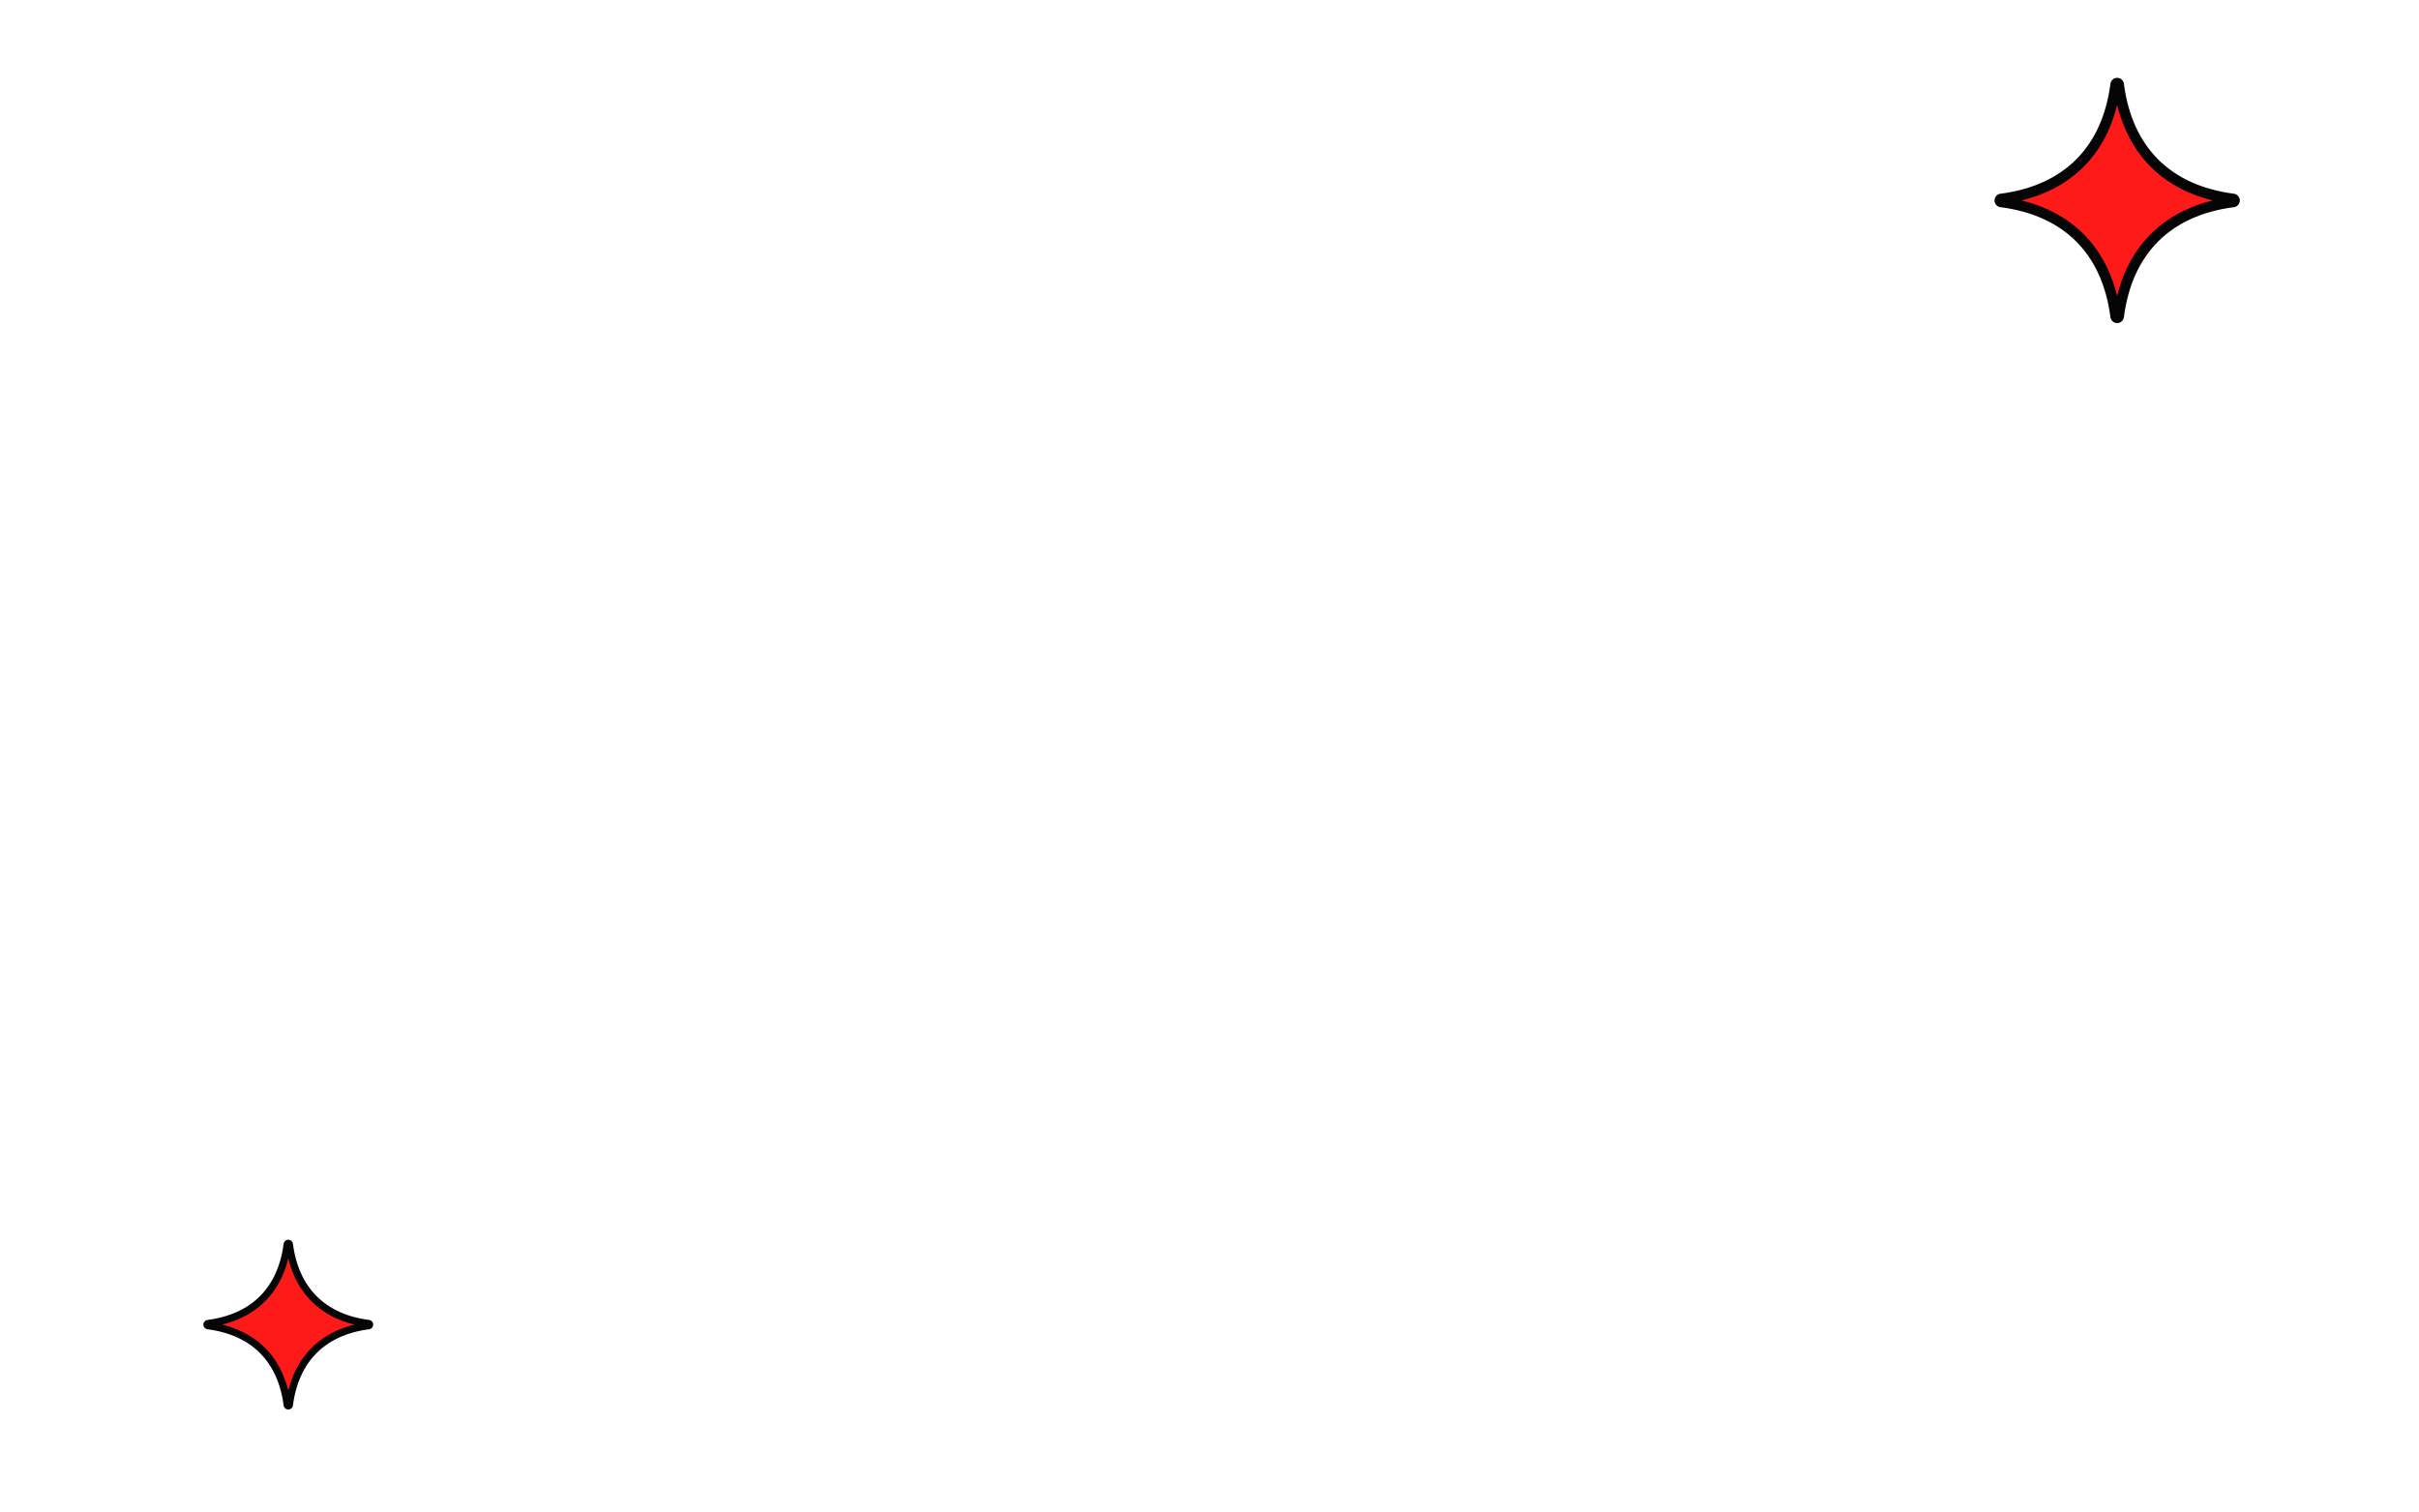
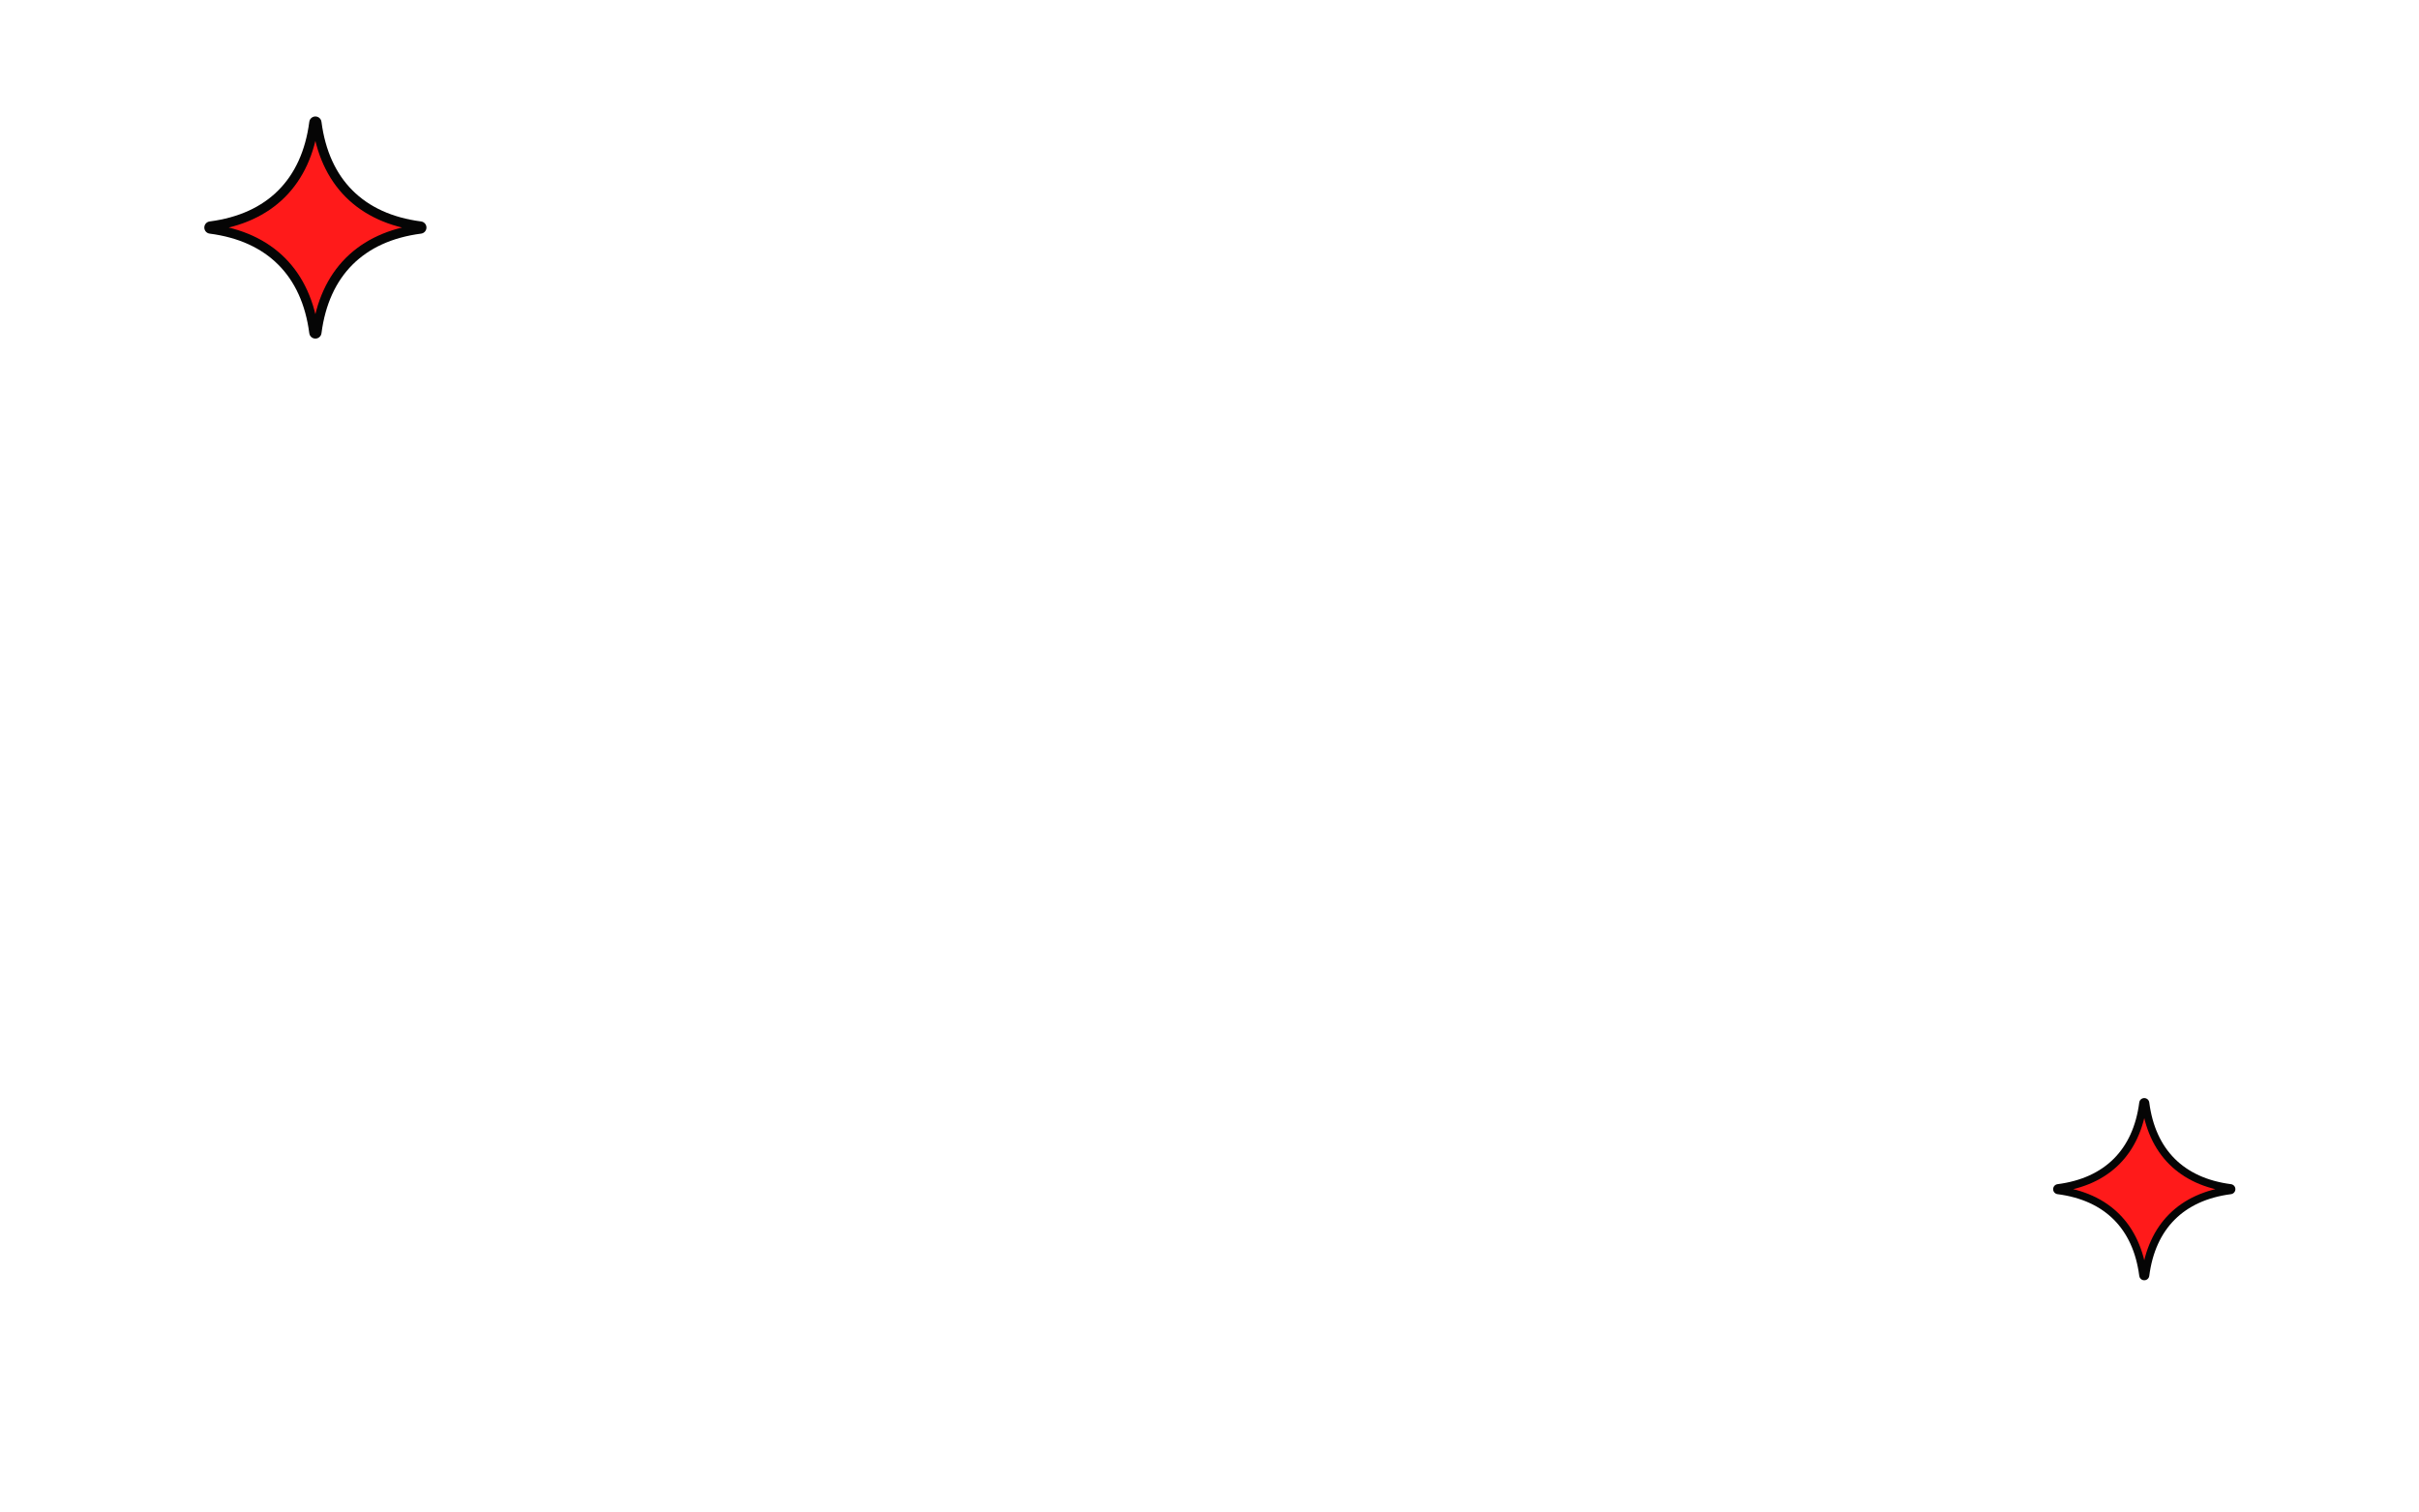
<svg xmlns="http://www.w3.org/2000/svg" viewBox="-172.8 -108.0 1785.6 1116.0" preserveAspectRatio="xMidYMid slice">
-   <g transform="translate(1390.0 40.0) rotate(0) scale(0.455) translate(-200 -200)">
+   <g transform="translate(60.0 60.0) rotate(0) scale(0.412) translate(-200 -200)">
    <g>
      <path d="M200 12 C214 120 280 186 388 200 C280 214 214 280 200 388 C186 280 120 214 12 200 C120 186 186 120 200 12 Z" fill="#050505" stroke="#050505" stroke-width="22" stroke-linejoin="round" stroke-linecap="round" />
    </g>
    <path d="M200 12 C214 120 280 186 388 200 C280 214 214 280 200 388 C186 280 120 214 12 200 C120 186 186 120 200 12 Z" fill="#FF1A1A" stroke="#050505" stroke-width="12" stroke-linejoin="round" stroke-linecap="round" />
  </g>
-   <g transform="translate(40.0 870.0) rotate(0) scale(0.315) translate(-200 -200)">
+   <g transform="translate(1410.0 770.0) rotate(0) scale(0.338) translate(-200 -200)">
    <g>
      <path d="M200 12 C214 120 280 186 388 200 C280 214 214 280 200 388 C186 280 120 214 12 200 C120 186 186 120 200 12 Z" fill="#050505" stroke="#050505" stroke-width="22" stroke-linejoin="round" stroke-linecap="round" />
    </g>
    <path d="M200 12 C214 120 280 186 388 200 C280 214 214 280 200 388 C186 280 120 214 12 200 C120 186 186 120 200 12 Z" fill="#FF1A1A" stroke="#050505" stroke-width="12" stroke-linejoin="round" stroke-linecap="round" />
  </g>
</svg>
